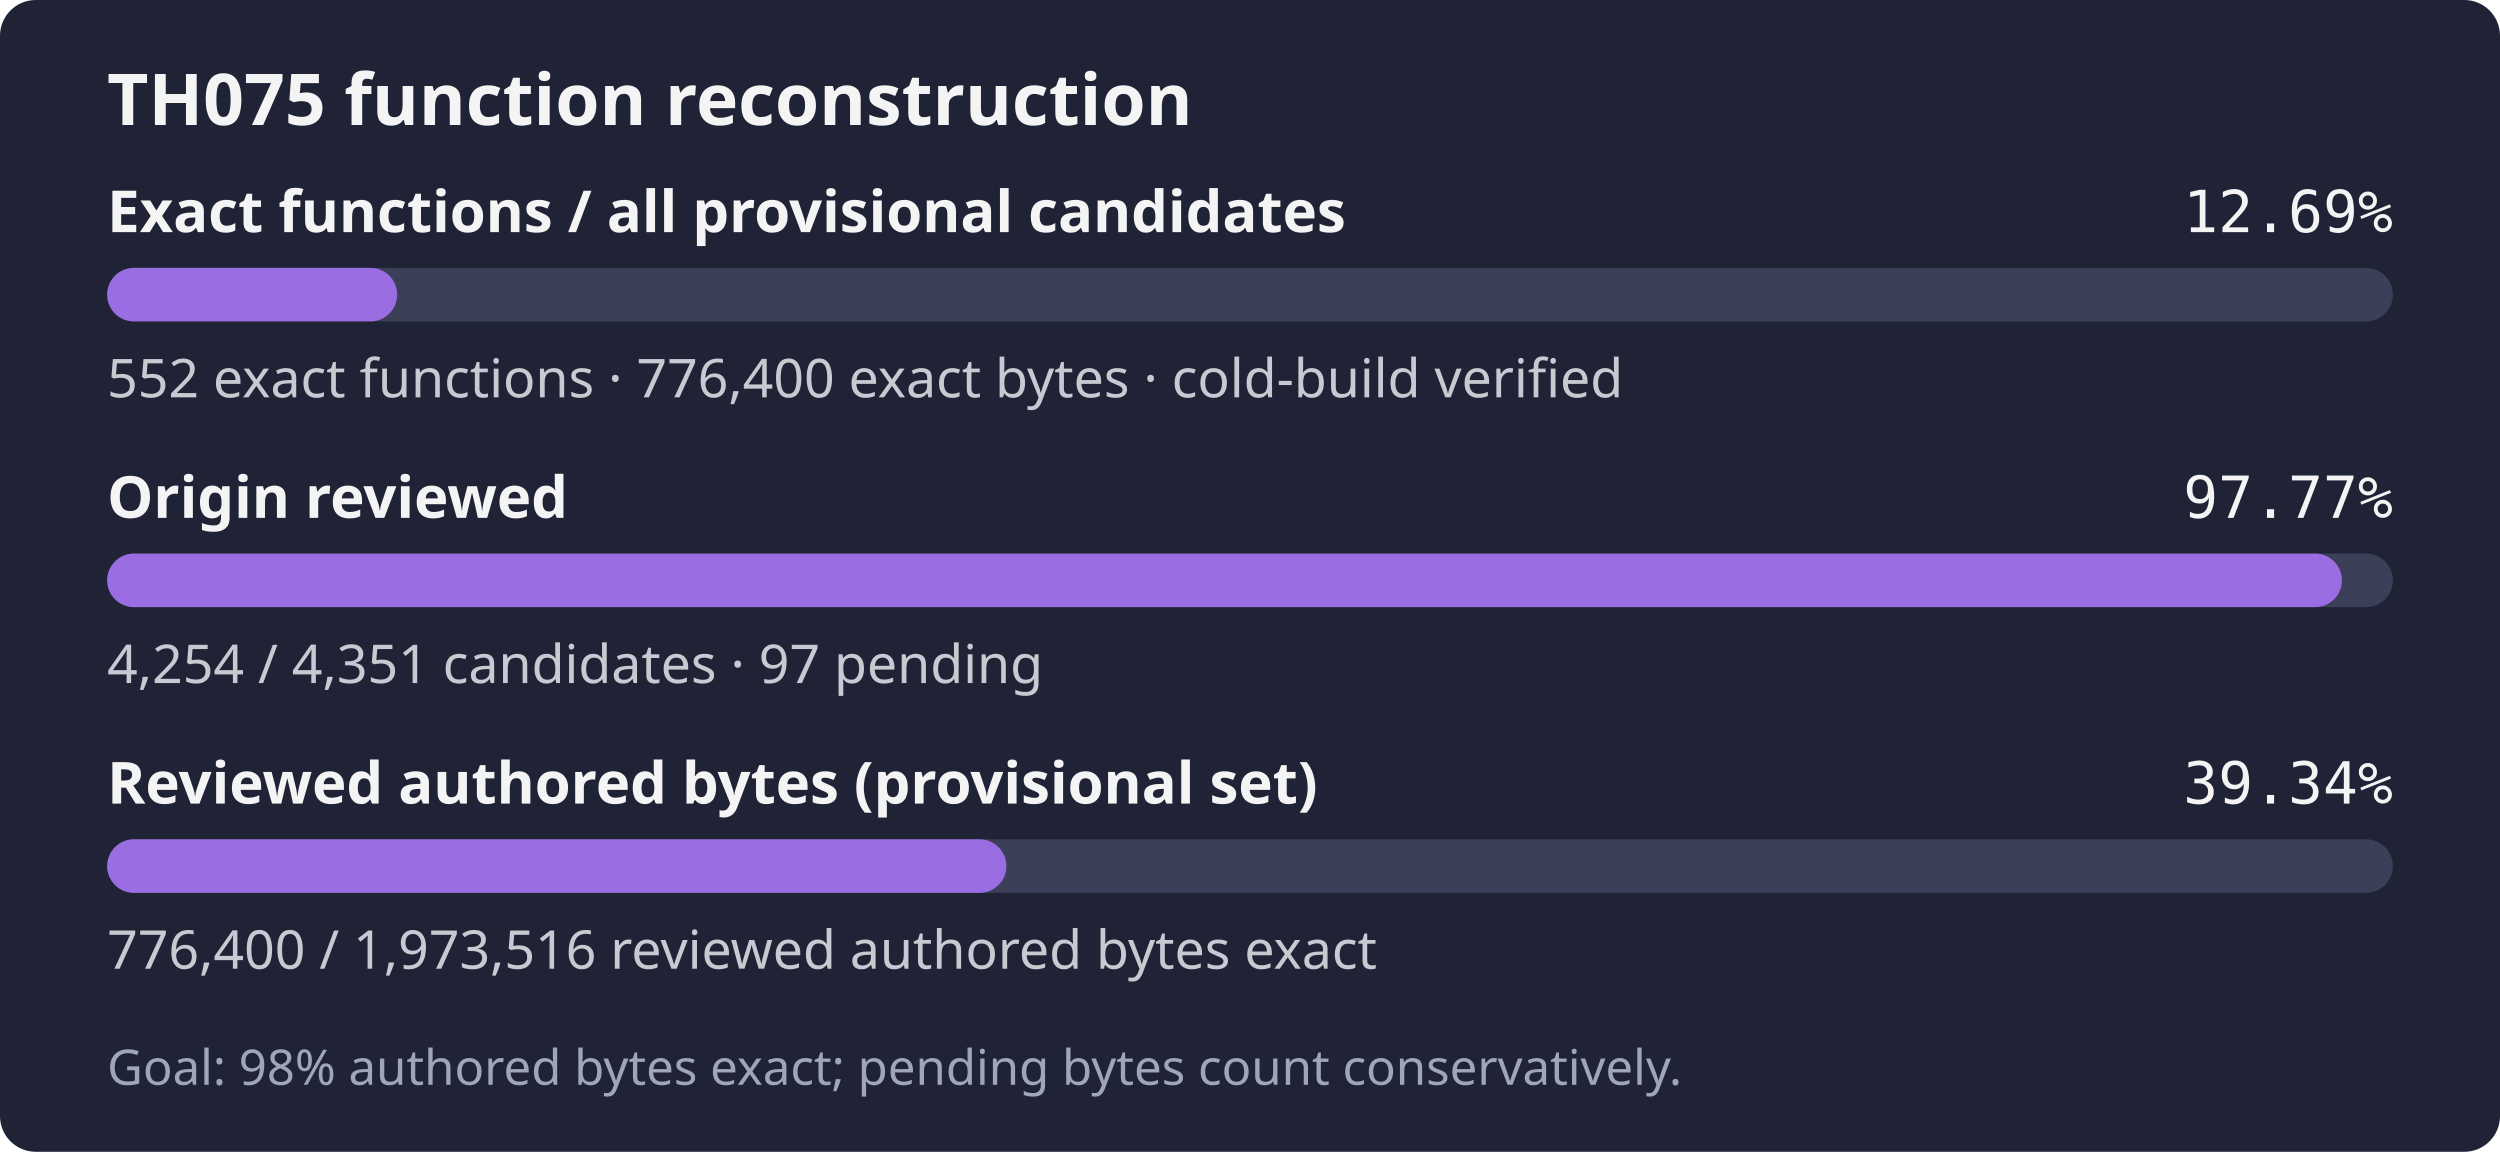
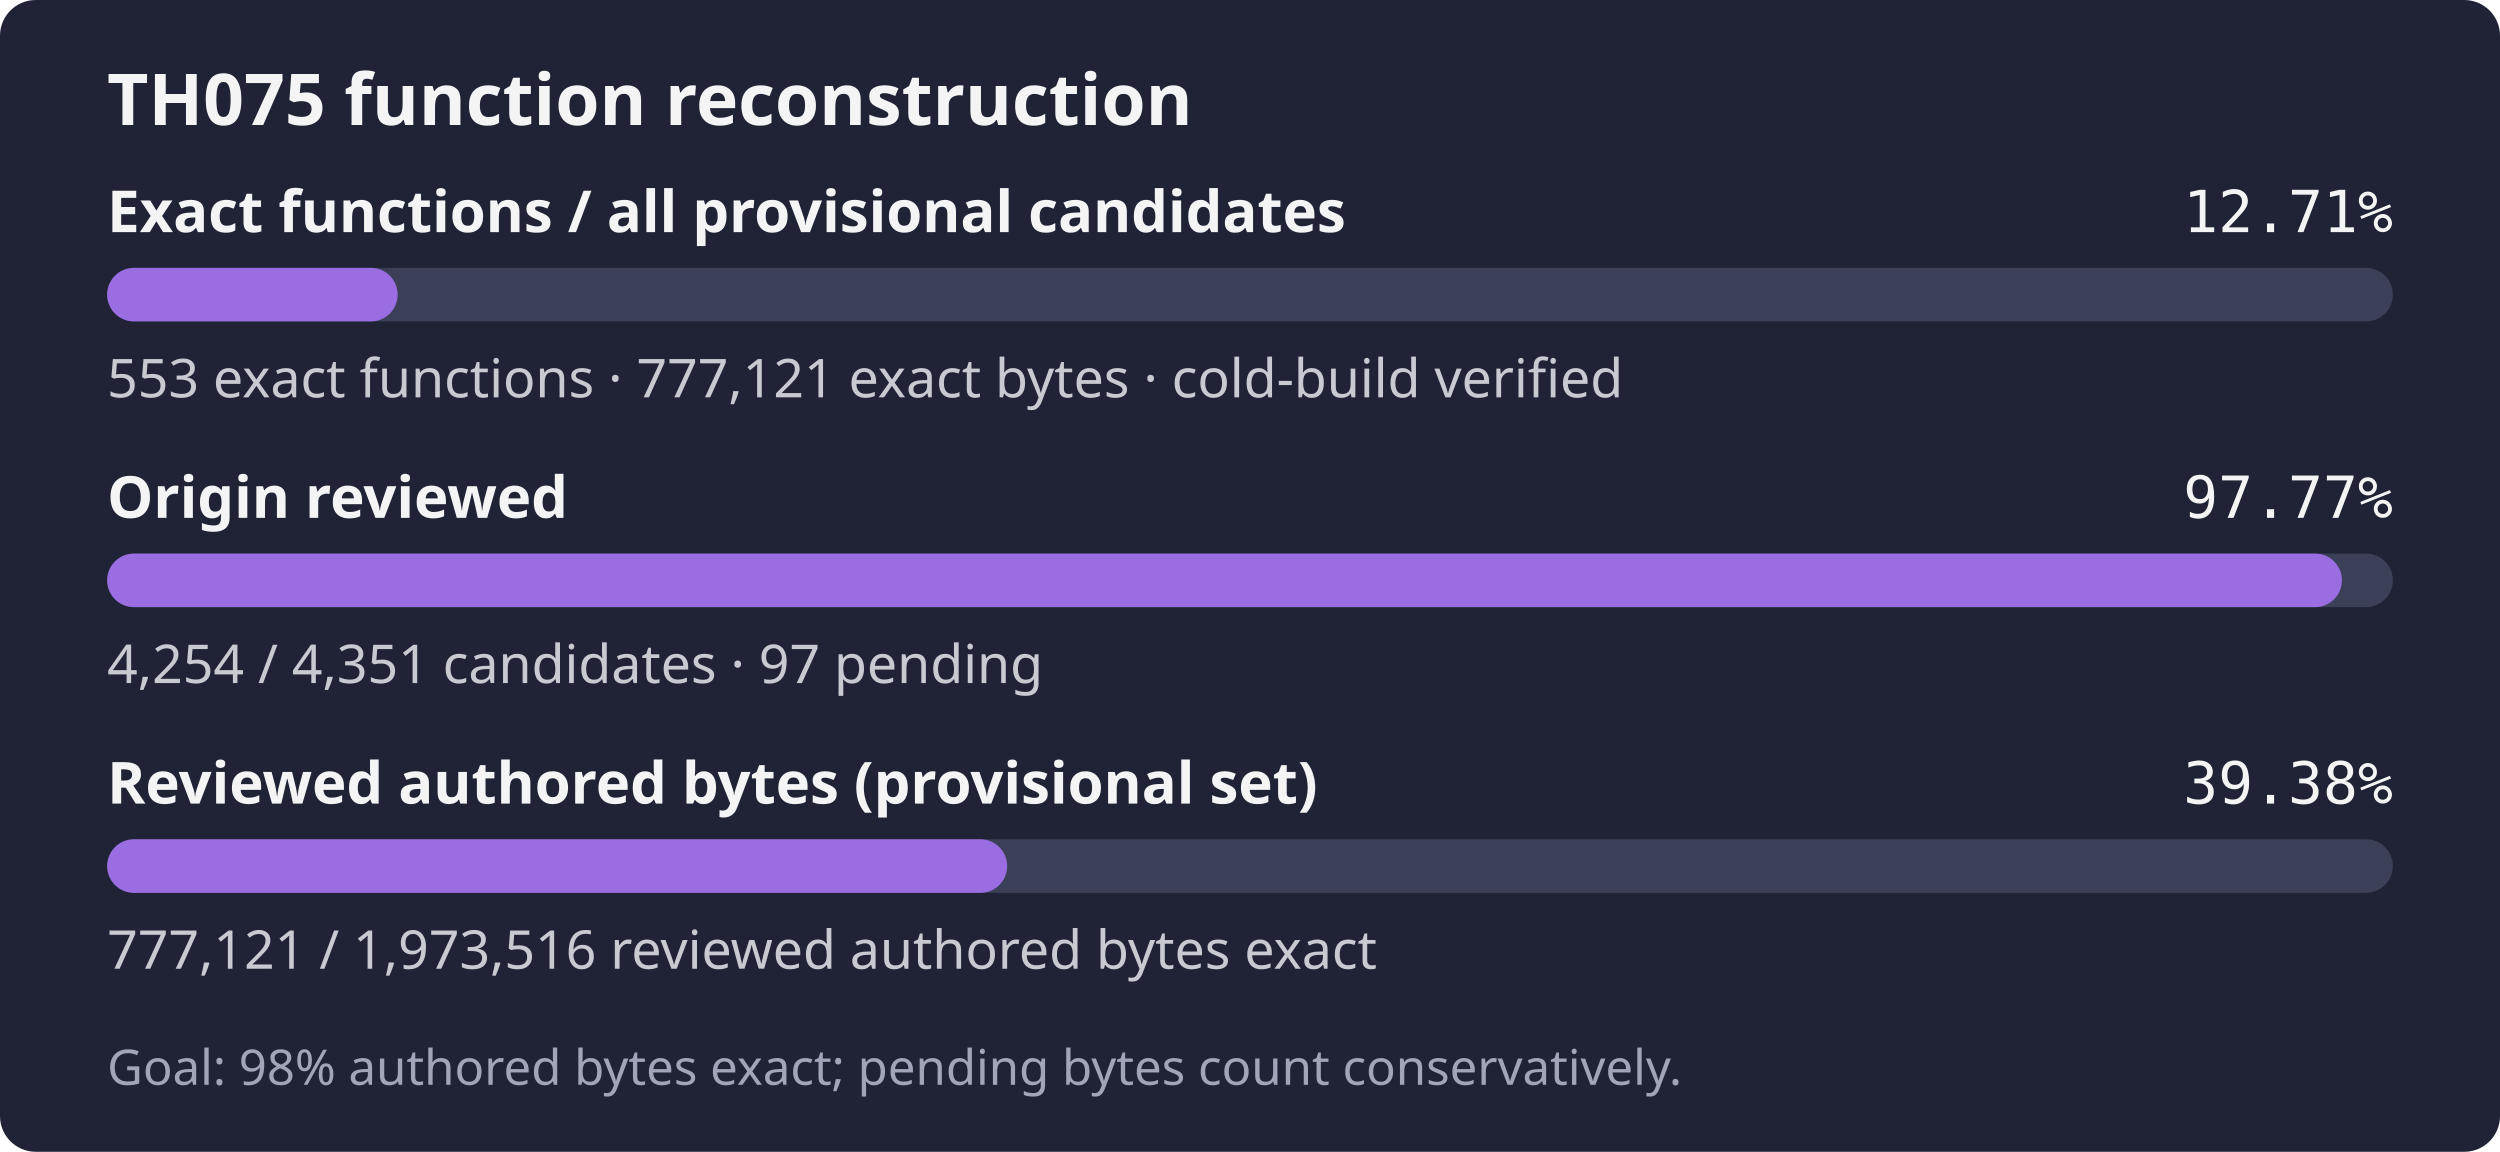
- <svg xmlns="http://www.w3.org/2000/svg" width="560" height="258" role="img" aria-label="TH075: 552 exact functions, 776,400 exact bytes; 4,254 of 4,351 candidates reviewed; Goal: 98% authored bytes exact; pending bytes count conservatively.">
+ <svg xmlns="http://www.w3.org/2000/svg" width="560" height="258" role="img" aria-label="TH075: 553 exact functions, 777,121 exact bytes; 4,254 of 4,351 candidates reviewed; Goal: 98% authored bytes exact; pending bytes count conservatively.">
  <rect width="560" height="258" rx="8" fill="#1f2335" />
  <text x="24" y="28" fill="#f4f4f5" font-family="sans-serif" font-size="16" font-weight="600">TH075 function reconstruction</text>
  <text x="24" y="52" fill="#f4f4f5" font-family="sans-serif" font-size="13" font-weight="600">Exact functions / all provisional candidates</text>
-   <text x="536" y="52" fill="#f4f4f5" text-anchor="end" font-family="monospace" font-size="13">12.69%</text>
+   <text x="536" y="52" fill="#f4f4f5" text-anchor="end" font-family="monospace" font-size="13">12.71%</text>
  <rect x="24" y="60" width="512" height="12" rx="6" fill="#3b4058" />
-   <rect x="24" y="60" width="64.96" height="12" rx="6" fill="#9b6de3" />
-   <text x="24" y="89" fill="#c8cad2" font-family="sans-serif" font-size="12">552 exact functions · 776,400 exact bytes · cold-build verified</text>
+   <rect x="24" y="60" width="65.07" height="12" rx="6" fill="#9b6de3" />
+   <text x="24" y="89" fill="#c8cad2" font-family="sans-serif" font-size="12">553 exact functions · 777,121 exact bytes · cold-build verified</text>
  <text x="24" y="116" fill="#f4f4f5" font-family="sans-serif" font-size="13" font-weight="600">Origin reviewed</text>
  <text x="536" y="116" fill="#f4f4f5" text-anchor="end" font-family="monospace" font-size="13">97.77%</text>
  <rect x="24" y="124" width="512" height="12" rx="6" fill="#3b4058" />
  <rect x="24" y="124" width="500.59" height="12" rx="6" fill="#9b6de3" />
  <text x="24" y="153" fill="#c8cad2" font-family="sans-serif" font-size="12">4,254 / 4,351 candidates · 97 pending</text>
  <text x="24" y="180" fill="#f4f4f5" font-family="sans-serif" font-size="13" font-weight="600">Reviewed authored bytes (provisional set)</text>
-   <text x="536" y="180" fill="#f4f4f5" text-anchor="end" font-family="monospace" font-size="13">39.34%</text>
+   <text x="536" y="180" fill="#f4f4f5" text-anchor="end" font-family="monospace" font-size="13">39.38%</text>
  <rect x="24" y="188" width="512" height="12" rx="6" fill="#3b4058" />
-   <rect x="24" y="188" width="201.43" height="12" rx="6" fill="#9b6de3" />
-   <text x="24" y="217" fill="#c8cad2" font-family="sans-serif" font-size="12">776,400 / 1,973,516 reviewed authored bytes exact</text>
+   <rect x="24" y="188" width="201.61" height="12" rx="6" fill="#9b6de3" />
+   <text x="24" y="217" fill="#c8cad2" font-family="sans-serif" font-size="12">777,121 / 1,973,516 reviewed authored bytes exact</text>
  <text x="24" y="243" fill="#a0a5ba" font-family="sans-serif" font-size="11">Goal: 98% authored bytes exact; pending bytes count conservatively.</text>
</svg>
